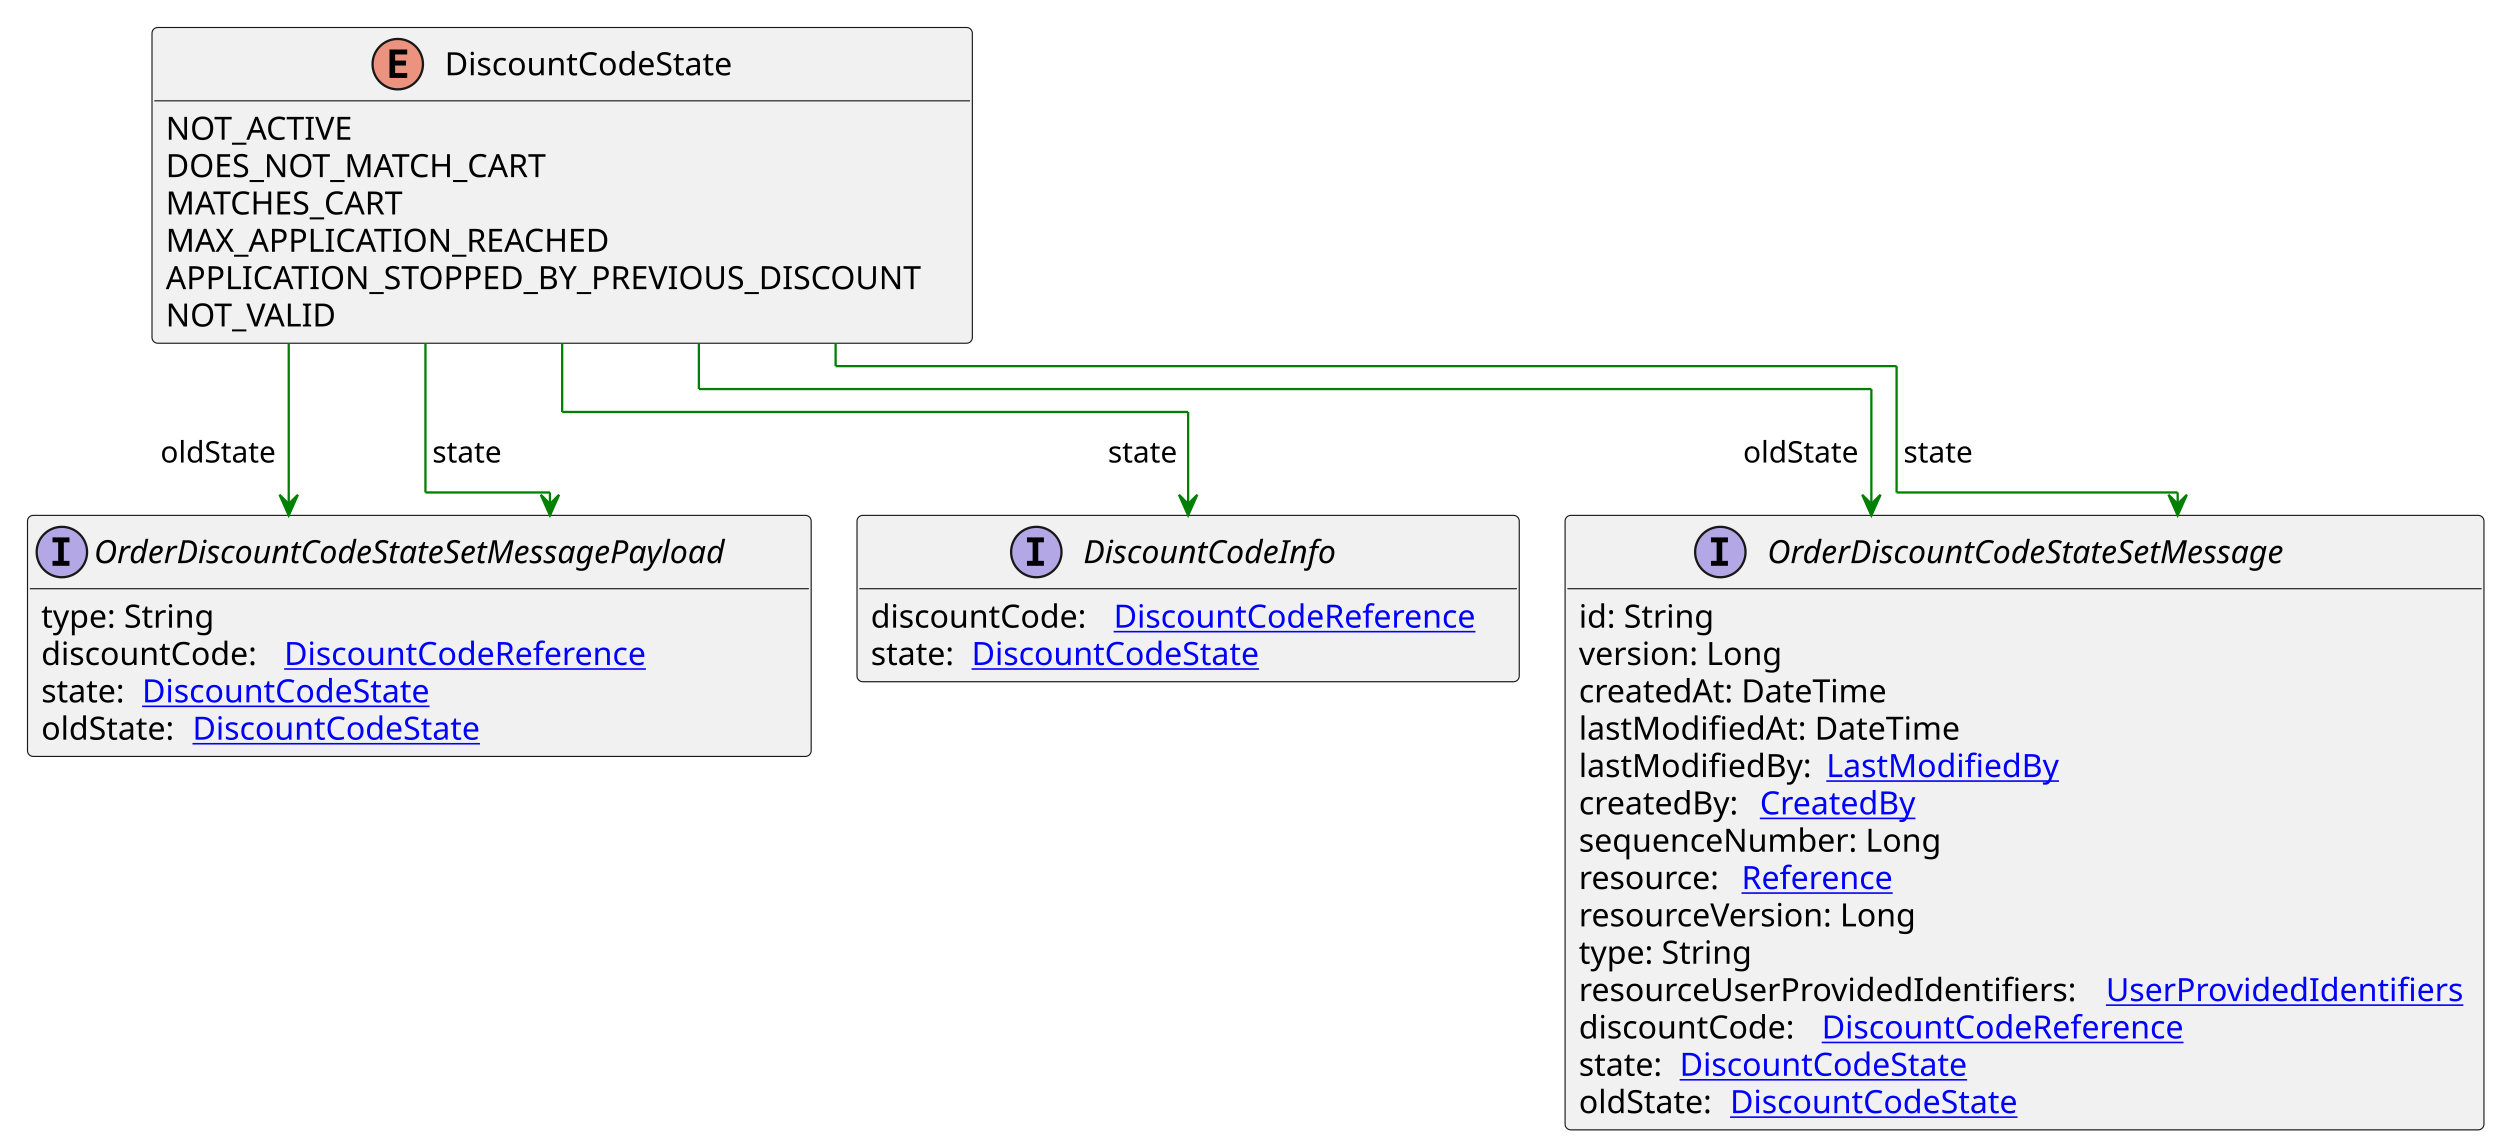
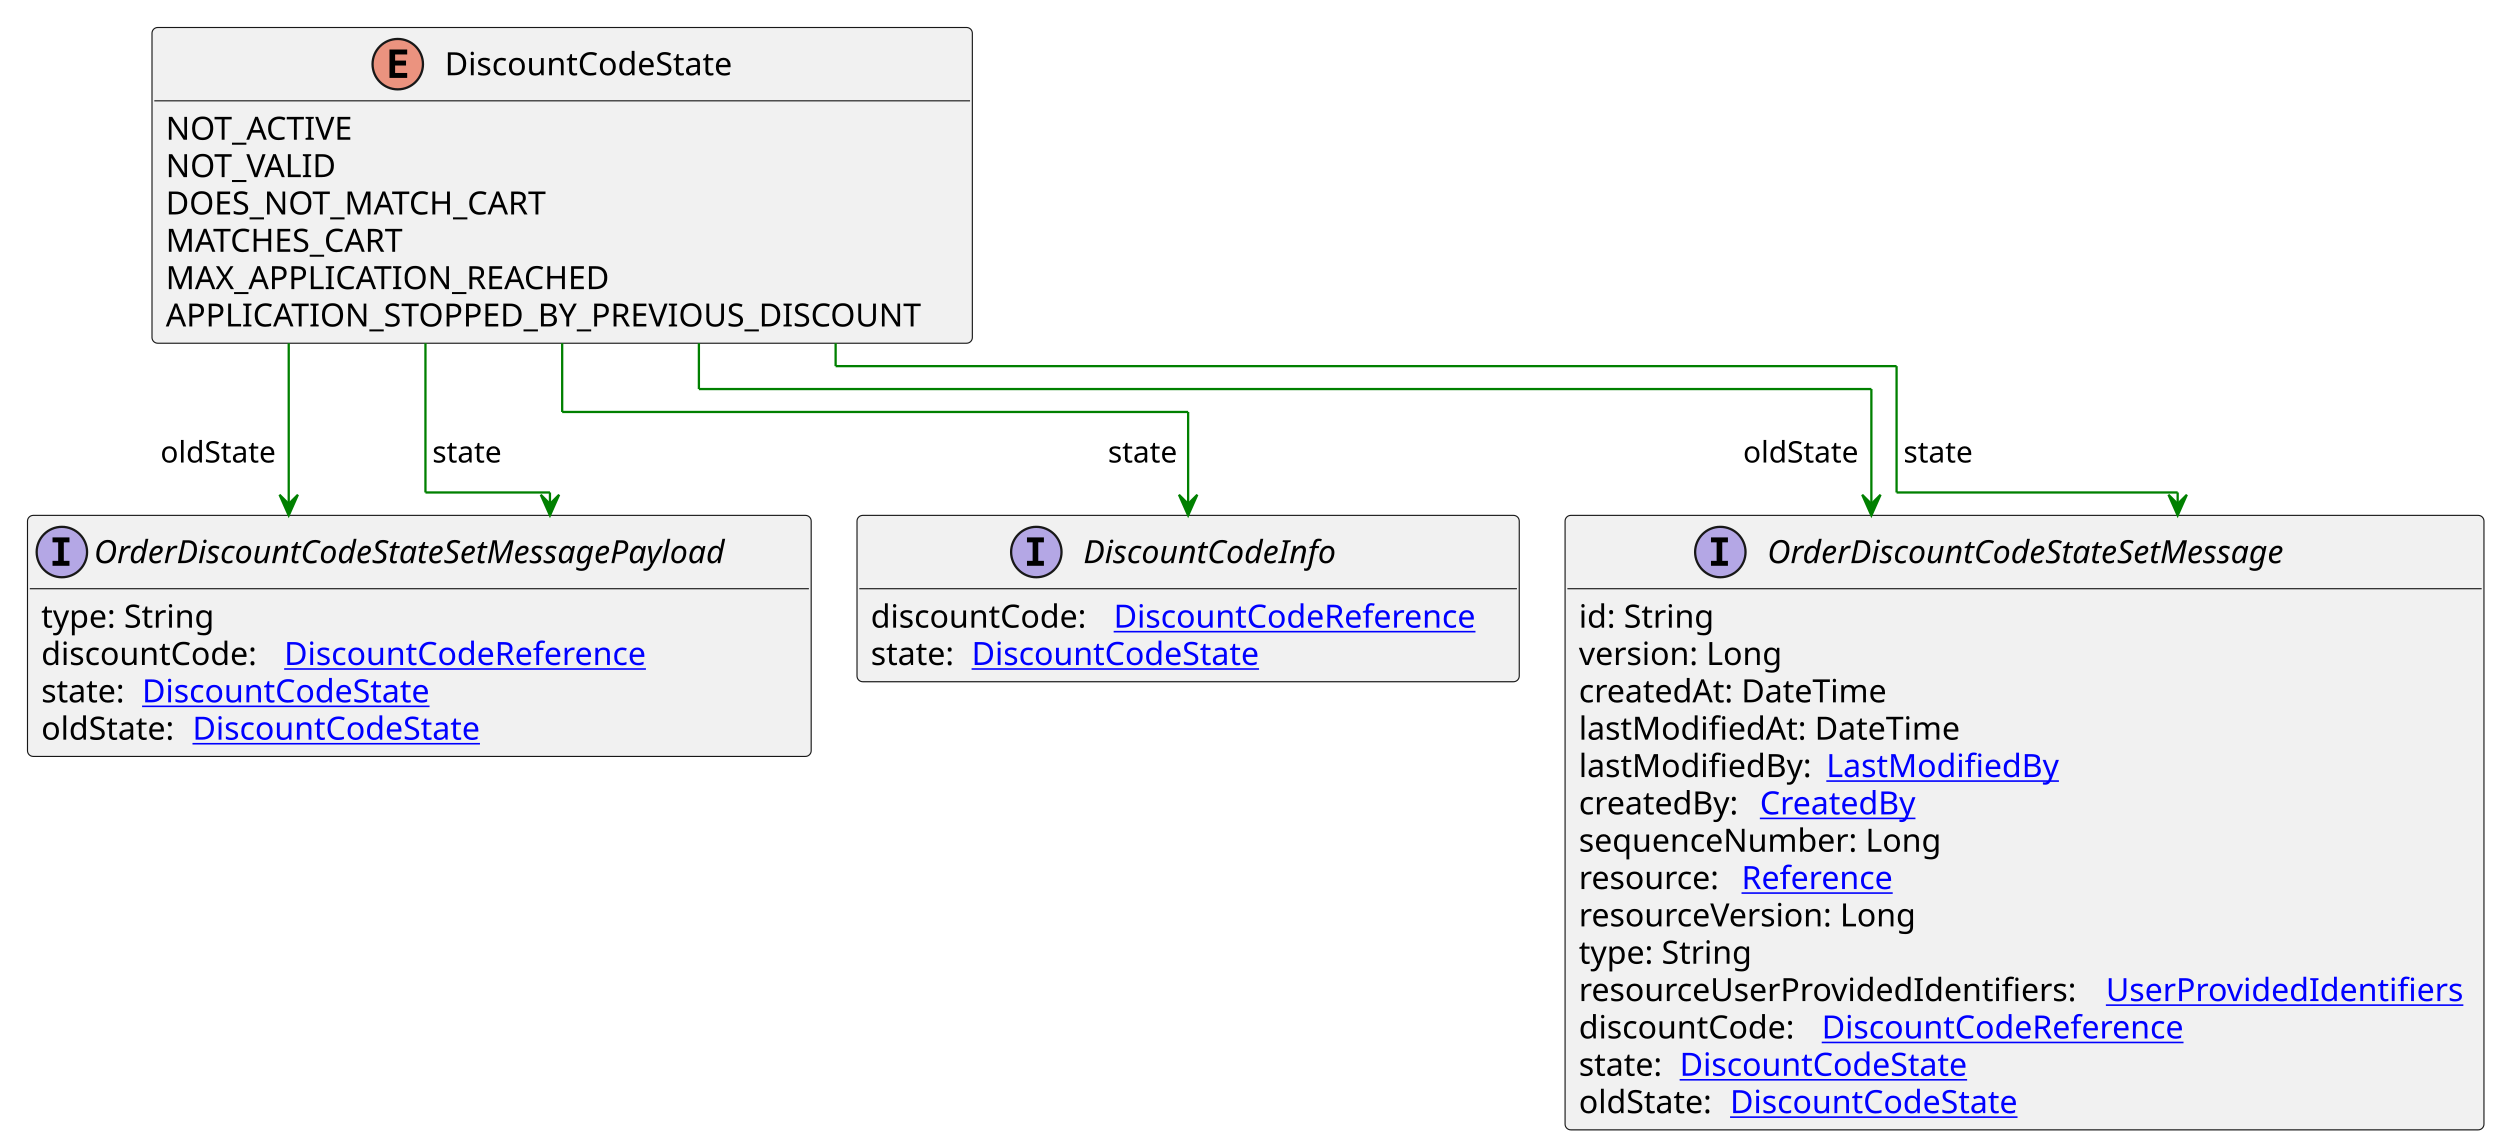
<svg xmlns="http://www.w3.org/2000/svg" xmlns:xlink="http://www.w3.org/1999/xlink" contentStyleType="text/css" height="500px" preserveAspectRatio="none" style="width:1091px;height:500px;background:#FFFFFF;" version="1.1" viewBox="0 0 1091 500" width="1091px" zoomAndPan="magnify">
  <defs />
  <g>
    <g id="elem_DiscountCodeState">
      <rect codeLine="3" fill="#F1F1F1" height="137.781" id="DiscountCodeState" rx="2.5" ry="2.5" style="stroke:#181818;stroke-width:0.5;" width="358" x="66.333" y="12" />
      <ellipse cx="173.583" cy="28" fill="#EB937F" rx="11" ry="11" style="stroke:#181818;stroke-width:1.0;" />
      <path d="M177.693,34 L169.974,34 L169.974,21.609 L177.693,21.609 L177.693,23.766 L172.427,23.766 L172.427,26.438 L177.193,26.438 L177.193,28.594 L172.427,28.594 L172.427,31.844 L177.693,31.844 L177.693,34 Z " fill="#000000" />
      <text fill="#000000" font-family="sans-serif" font-size="14" lengthAdjust="spacing" textLength="135" x="194.083" y="32.847">DiscountCodeState</text>
      <line style="stroke:#181818;stroke-width:0.5;" x1="67.333" x2="423.333" y1="44" y2="44" />
      <text fill="#000000" font-family="sans-serif" font-size="14" lengthAdjust="spacing" textLength="86" x="72.333" y="60.995">NOT_ACTIVE</text>
-       <text fill="#000000" font-family="sans-serif" font-size="14" lengthAdjust="spacing" textLength="179" x="72.333" y="77.292">DOES_NOT_MATCH_CART</text>
-       <text fill="#000000" font-family="sans-serif" font-size="14" lengthAdjust="spacing" textLength="113" x="72.333" y="93.589">MATCHES_CART</text>
-       <text fill="#000000" font-family="sans-serif" font-size="14" lengthAdjust="spacing" textLength="201" x="72.333" y="109.886">MAX_APPLICATION_REACHED</text>
-       <text fill="#000000" font-family="sans-serif" font-size="14" lengthAdjust="spacing" textLength="346" x="72.333" y="126.183">APPLICATION_STOPPED_BY_PREVIOUS_DISCOUNT</text>
-       <text fill="#000000" font-family="sans-serif" font-size="14" lengthAdjust="spacing" textLength="76" x="72.333" y="142.48">NOT_VALID</text>
+       <text fill="#000000" font-family="sans-serif" font-size="14" lengthAdjust="spacing" textLength="76" x="72.333" y="77.292">NOT_VALID</text>
+       <text fill="#000000" font-family="sans-serif" font-size="14" lengthAdjust="spacing" textLength="179" x="72.333" y="93.589">DOES_NOT_MATCH_CART</text>
+       <text fill="#000000" font-family="sans-serif" font-size="14" lengthAdjust="spacing" textLength="113" x="72.333" y="109.886">MATCHES_CART</text>
+       <text fill="#000000" font-family="sans-serif" font-size="14" lengthAdjust="spacing" textLength="201" x="72.333" y="126.183">MAX_APPLICATION_REACHED</text>
+       <text fill="#000000" font-family="sans-serif" font-size="14" lengthAdjust="spacing" textLength="346" x="72.333" y="142.48">APPLICATION_STOPPED_BY_PREVIOUS_DISCOUNT</text>
    </g>
    <a href="DiscountCodeInfo.svg" target="_top" title="DiscountCodeInfo.svg" xlink:actuate="onRequest" xlink:href="DiscountCodeInfo.svg" xlink:show="new" xlink:title="DiscountCodeInfo.svg" xlink:type="simple">
      <g id="elem_DiscountCodeInfo">
        <rect codeLine="11" fill="#F1F1F1" height="72.594" id="DiscountCodeInfo" rx="2.5" ry="2.5" style="stroke:#181818;stroke-width:0.5;" width="289" x="374" y="224.914" />
        <ellipse cx="452.25" cy="240.914" fill="#B4A7E5" rx="11" ry="11" style="stroke:#181818;stroke-width:1.0;" />
        <path d="M448.172,236.68 L448.172,234.523 L455.562,234.523 L455.562,236.68 L453.094,236.68 L453.094,244.758 L455.562,244.758 L455.562,246.914 L448.172,246.914 L448.172,244.758 L450.641,244.758 L450.641,236.68 L448.172,236.68 Z " fill="#000000" />
        <text fill="#000000" font-family="sans-serif" font-size="14" font-style="italic" lengthAdjust="spacing" textLength="124" x="472.75" y="245.761">DiscountCodeInfo</text>
        <line style="stroke:#181818;stroke-width:0.5;" x1="375" x2="662" y1="256.914" y2="256.914" />
        <text fill="#000000" font-family="sans-serif" font-size="14" lengthAdjust="spacing" textLength="102" x="380" y="273.909">discountCode:</text>
        <a href="DiscountCodeReference.svg" target="_top" title="DiscountCodeReference.svg" xlink:actuate="onRequest" xlink:href="DiscountCodeReference.svg" xlink:show="new" xlink:title="DiscountCodeReference.svg" xlink:type="simple">
          <text fill="#0000FF" font-family="sans-serif" font-size="14" lengthAdjust="spacing" text-decoration="underline" textLength="171" x="486" y="273.909">DiscountCodeReference</text>
        </a>
        <text fill="#000000" font-family="sans-serif" font-size="14" lengthAdjust="spacing" textLength="40" x="380" y="290.206">state:</text>
        <a href="DiscountCodeState.svg" target="_top" title="DiscountCodeState.svg" xlink:actuate="onRequest" xlink:href="DiscountCodeState.svg" xlink:show="new" xlink:title="DiscountCodeState.svg" xlink:type="simple">
          <text fill="#0000FF" font-family="sans-serif" font-size="14" lengthAdjust="spacing" text-decoration="underline" textLength="135" x="424" y="290.206">DiscountCodeState</text>
        </a>
      </g>
    </a>
    <a href="OrderDiscountCodeStateSetMessage.svg" target="_top" title="OrderDiscountCodeStateSetMessage.svg" xlink:actuate="onRequest" xlink:href="OrderDiscountCodeStateSetMessage.svg" xlink:show="new" xlink:title="OrderDiscountCodeStateSetMessage.svg" xlink:type="simple">
      <g id="elem_OrderDiscountCodeStateSetMessage">
        <rect codeLine="15" fill="#F1F1F1" height="268.156" id="OrderDiscountCodeStateSetMessage" rx="2.5" ry="2.5" style="stroke:#181818;stroke-width:0.5;" width="401" x="683" y="224.914" />
        <ellipse cx="750.75" cy="240.914" fill="#B4A7E5" rx="11" ry="11" style="stroke:#181818;stroke-width:1.0;" />
        <path d="M746.672,236.68 L746.672,234.523 L754.062,234.523 L754.062,236.68 L751.594,236.68 L751.594,244.758 L754.062,244.758 L754.062,246.914 L746.672,246.914 L746.672,244.758 L749.141,244.758 L749.141,236.68 L746.672,236.68 Z " fill="#000000" />
        <text fill="#000000" font-family="sans-serif" font-size="14" font-style="italic" lengthAdjust="spacing" textLength="257" x="771.25" y="245.761">OrderDiscountCodeStateSetMessage</text>
        <line style="stroke:#181818;stroke-width:0.5;" x1="684" x2="1083" y1="256.914" y2="256.914" />
        <text fill="#000000" font-family="sans-serif" font-size="14" lengthAdjust="spacing" textLength="61" x="689" y="273.909">id: String</text>
        <text fill="#000000" font-family="sans-serif" font-size="14" lengthAdjust="spacing" textLength="93" x="689" y="290.206">version: Long</text>
        <text fill="#000000" font-family="sans-serif" font-size="14" lengthAdjust="spacing" textLength="143" x="689" y="306.503">createdAt: DateTime</text>
        <text fill="#000000" font-family="sans-serif" font-size="14" lengthAdjust="spacing" textLength="172" x="689" y="322.8">lastModifiedAt: DateTime</text>
        <text fill="#000000" font-family="sans-serif" font-size="14" lengthAdjust="spacing" textLength="104" x="689" y="339.097">lastModifiedBy:</text>
        <a href="LastModifiedBy.svg" target="_top" title="LastModifiedBy.svg" xlink:actuate="onRequest" xlink:href="LastModifiedBy.svg" xlink:show="new" xlink:title="LastModifiedBy.svg" xlink:type="simple">
          <text fill="#0000FF" font-family="sans-serif" font-size="14" lengthAdjust="spacing" text-decoration="underline" textLength="103" x="797" y="339.097">LastModifiedBy</text>
        </a>
        <text fill="#000000" font-family="sans-serif" font-size="14" lengthAdjust="spacing" textLength="75" x="689" y="355.394">createdBy:</text>
        <a href="CreatedBy.svg" target="_top" title="CreatedBy.svg" xlink:actuate="onRequest" xlink:href="CreatedBy.svg" xlink:show="new" xlink:title="CreatedBy.svg" xlink:type="simple">
          <text fill="#0000FF" font-family="sans-serif" font-size="14" lengthAdjust="spacing" text-decoration="underline" textLength="72" x="768" y="355.394">CreatedBy</text>
        </a>
        <text fill="#000000" font-family="sans-serif" font-size="14" lengthAdjust="spacing" textLength="168" x="689" y="371.69">sequenceNumber: Long</text>
        <text fill="#000000" font-family="sans-serif" font-size="14" lengthAdjust="spacing" textLength="67" x="689" y="387.987">resource:</text>
        <a href="Reference.svg" target="_top" title="Reference.svg" xlink:actuate="onRequest" xlink:href="Reference.svg" xlink:show="new" xlink:title="Reference.svg" xlink:type="simple">
          <text fill="#0000FF" font-family="sans-serif" font-size="14" lengthAdjust="spacing" text-decoration="underline" textLength="72" x="760" y="387.987">Reference</text>
        </a>
        <text fill="#000000" font-family="sans-serif" font-size="14" lengthAdjust="spacing" textLength="157" x="689" y="404.284">resourceVersion: Long</text>
        <text fill="#000000" font-family="sans-serif" font-size="14" lengthAdjust="spacing" textLength="79" x="689" y="420.581">type: String</text>
        <text fill="#000000" font-family="sans-serif" font-size="14" lengthAdjust="spacing" textLength="226" x="689" y="436.878">resourceUserProvidedIdentifiers:</text>
        <a href="UserProvidedIdentifiers.svg" target="_top" title="UserProvidedIdentifiers.svg" xlink:actuate="onRequest" xlink:href="UserProvidedIdentifiers.svg" xlink:show="new" xlink:title="UserProvidedIdentifiers.svg" xlink:type="simple">
          <text fill="#0000FF" font-family="sans-serif" font-size="14" lengthAdjust="spacing" text-decoration="underline" textLength="159" x="919" y="436.878">UserProvidedIdentifiers</text>
        </a>
        <text fill="#000000" font-family="sans-serif" font-size="14" lengthAdjust="spacing" textLength="102" x="689" y="453.175">discountCode:</text>
        <a href="DiscountCodeReference.svg" target="_top" title="DiscountCodeReference.svg" xlink:actuate="onRequest" xlink:href="DiscountCodeReference.svg" xlink:show="new" xlink:title="DiscountCodeReference.svg" xlink:type="simple">
          <text fill="#0000FF" font-family="sans-serif" font-size="14" lengthAdjust="spacing" text-decoration="underline" textLength="171" x="795" y="453.175">DiscountCodeReference</text>
        </a>
        <text fill="#000000" font-family="sans-serif" font-size="14" lengthAdjust="spacing" textLength="40" x="689" y="469.472">state:</text>
        <a href="DiscountCodeState.svg" target="_top" title="DiscountCodeState.svg" xlink:actuate="onRequest" xlink:href="DiscountCodeState.svg" xlink:show="new" xlink:title="DiscountCodeState.svg" xlink:type="simple">
          <text fill="#0000FF" font-family="sans-serif" font-size="14" lengthAdjust="spacing" text-decoration="underline" textLength="135" x="733" y="469.472">DiscountCodeState</text>
        </a>
        <text fill="#000000" font-family="sans-serif" font-size="14" lengthAdjust="spacing" textLength="62" x="689" y="485.769">oldState:</text>
        <a href="DiscountCodeState.svg" target="_top" title="DiscountCodeState.svg" xlink:actuate="onRequest" xlink:href="DiscountCodeState.svg" xlink:show="new" xlink:title="DiscountCodeState.svg" xlink:type="simple">
          <text fill="#0000FF" font-family="sans-serif" font-size="14" lengthAdjust="spacing" text-decoration="underline" textLength="135" x="755" y="485.769">DiscountCodeState</text>
        </a>
      </g>
    </a>
    <a href="OrderDiscountCodeStateSetMessagePayload.svg" target="_top" title="OrderDiscountCodeStateSetMessagePayload.svg" xlink:actuate="onRequest" xlink:href="OrderDiscountCodeStateSetMessagePayload.svg" xlink:show="new" xlink:title="OrderDiscountCodeStateSetMessagePayload.svg" xlink:type="simple">
      <g id="elem_OrderDiscountCodeStateSetMessagePayload">
        <rect codeLine="31" fill="#F1F1F1" height="105.188" id="OrderDiscountCodeStateSetMessagePayload" rx="2.5" ry="2.5" style="stroke:#181818;stroke-width:0.5;" width="342" x="12" y="224.914" />
        <ellipse cx="27" cy="240.914" fill="#B4A7E5" rx="11" ry="11" style="stroke:#181818;stroke-width:1.0;" />
        <path d="M22.922,236.68 L22.922,234.523 L30.312,234.523 L30.312,236.68 L27.844,236.68 L27.844,244.758 L30.312,244.758 L30.312,246.914 L22.922,246.914 L22.922,244.758 L25.391,244.758 L25.391,236.68 L22.922,236.68 Z " fill="#000000" />
        <text fill="#000000" font-family="sans-serif" font-size="14" font-style="italic" lengthAdjust="spacing" textLength="310" x="41" y="245.761">OrderDiscountCodeStateSetMessagePayload</text>
        <line style="stroke:#181818;stroke-width:0.5;" x1="13" x2="353" y1="256.914" y2="256.914" />
        <text fill="#000000" font-family="sans-serif" font-size="14" lengthAdjust="spacing" textLength="79" x="18" y="273.909">type: String</text>
        <text fill="#000000" font-family="sans-serif" font-size="14" lengthAdjust="spacing" textLength="102" x="18" y="290.206">discountCode:</text>
        <a href="DiscountCodeReference.svg" target="_top" title="DiscountCodeReference.svg" xlink:actuate="onRequest" xlink:href="DiscountCodeReference.svg" xlink:show="new" xlink:title="DiscountCodeReference.svg" xlink:type="simple">
          <text fill="#0000FF" font-family="sans-serif" font-size="14" lengthAdjust="spacing" text-decoration="underline" textLength="171" x="124" y="290.206">DiscountCodeReference</text>
        </a>
        <text fill="#000000" font-family="sans-serif" font-size="14" lengthAdjust="spacing" textLength="40" x="18" y="306.503">state:</text>
        <a href="DiscountCodeState.svg" target="_top" title="DiscountCodeState.svg" xlink:actuate="onRequest" xlink:href="DiscountCodeState.svg" xlink:show="new" xlink:title="DiscountCodeState.svg" xlink:type="simple">
          <text fill="#0000FF" font-family="sans-serif" font-size="14" lengthAdjust="spacing" text-decoration="underline" textLength="135" x="62" y="306.503">DiscountCodeState</text>
        </a>
        <text fill="#000000" font-family="sans-serif" font-size="14" lengthAdjust="spacing" textLength="62" x="18" y="322.8">oldState:</text>
        <a href="DiscountCodeState.svg" target="_top" title="DiscountCodeState.svg" xlink:actuate="onRequest" xlink:href="DiscountCodeState.svg" xlink:show="new" xlink:title="DiscountCodeState.svg" xlink:type="simple">
          <text fill="#0000FF" font-family="sans-serif" font-size="14" lengthAdjust="spacing" text-decoration="underline" textLength="135" x="84" y="322.8">DiscountCodeState</text>
        </a>
      </g>
    </a>
    <line style="stroke:#008000;stroke-width:1.0;" x1="245.333" x2="245.333" y1="149.781" y2="179.781" />
    <line style="stroke:#008000;stroke-width:1.0;" x1="245.333" x2="518.5" y1="179.781" y2="179.781" />
    <line style="stroke:#008000;stroke-width:1.0;" x1="518.5" x2="518.5" y1="179.781" y2="224.914" />
    <polygon fill="#008000" points="518.5,224.914,522.5,215.914,518.5,219.914,514.5,215.914,518.5,224.914" style="stroke:#008000;stroke-width:1.0;" />
    <text fill="#000000" font-family="sans-serif" font-size="13" lengthAdjust="spacing" textLength="33" x="483.5" y="201.848">state</text>
    <line style="stroke:#008000;stroke-width:1.0;" x1="364.667" x2="364.667" y1="149.781" y2="159.781" />
    <line style="stroke:#008000;stroke-width:1.0;" x1="364.667" x2="827.667" y1="159.781" y2="159.781" />
    <line style="stroke:#008000;stroke-width:1.0;" x1="827.667" x2="827.667" y1="159.781" y2="214.914" />
    <line style="stroke:#008000;stroke-width:1.0;" x1="827.667" x2="950.333" y1="214.914" y2="214.914" />
    <line style="stroke:#008000;stroke-width:1.0;" x1="950.333" x2="950.333" y1="214.914" y2="224.914" />
    <polygon fill="#008000" points="950.333,224.914,954.333,215.914,950.333,219.914,946.333,215.914,950.333,224.914" style="stroke:#008000;stroke-width:1.0;" />
    <text fill="#000000" font-family="sans-serif" font-size="13" lengthAdjust="spacing" textLength="33" x="830.667" y="201.848">state</text>
    <line style="stroke:#008000;stroke-width:1.0;" x1="305" x2="305" y1="149.781" y2="169.781" />
    <line style="stroke:#008000;stroke-width:1.0;" x1="305" x2="816.667" y1="169.781" y2="169.781" />
    <line style="stroke:#008000;stroke-width:1.0;" x1="816.667" x2="816.667" y1="169.781" y2="224.914" />
    <polygon fill="#008000" points="816.667,224.914,820.667,215.914,816.667,219.914,812.667,215.914,816.667,224.914" style="stroke:#008000;stroke-width:1.0;" />
    <text fill="#000000" font-family="sans-serif" font-size="13" lengthAdjust="spacing" textLength="54" x="760.667" y="201.848">oldState</text>
    <line style="stroke:#008000;stroke-width:1.0;" x1="185.667" x2="185.667" y1="149.781" y2="214.914" />
    <line style="stroke:#008000;stroke-width:1.0;" x1="185.667" x2="240" y1="214.914" y2="214.914" />
    <line style="stroke:#008000;stroke-width:1.0;" x1="240" x2="240" y1="214.914" y2="224.914" />
    <polygon fill="#008000" points="240,224.914,244,215.914,240,219.914,236,215.914,240,224.914" style="stroke:#008000;stroke-width:1.0;" />
    <text fill="#000000" font-family="sans-serif" font-size="13" lengthAdjust="spacing" textLength="33" x="188.667" y="201.848">state</text>
    <line style="stroke:#008000;stroke-width:1.0;" x1="126" x2="126" y1="149.781" y2="224.914" />
    <polygon fill="#008000" points="126,224.914,130,215.914,126,219.914,122,215.914,126,224.914" style="stroke:#008000;stroke-width:1.0;" />
    <text fill="#000000" font-family="sans-serif" font-size="13" lengthAdjust="spacing" textLength="54" x="70" y="201.848">oldState</text>
  </g>
</svg>
